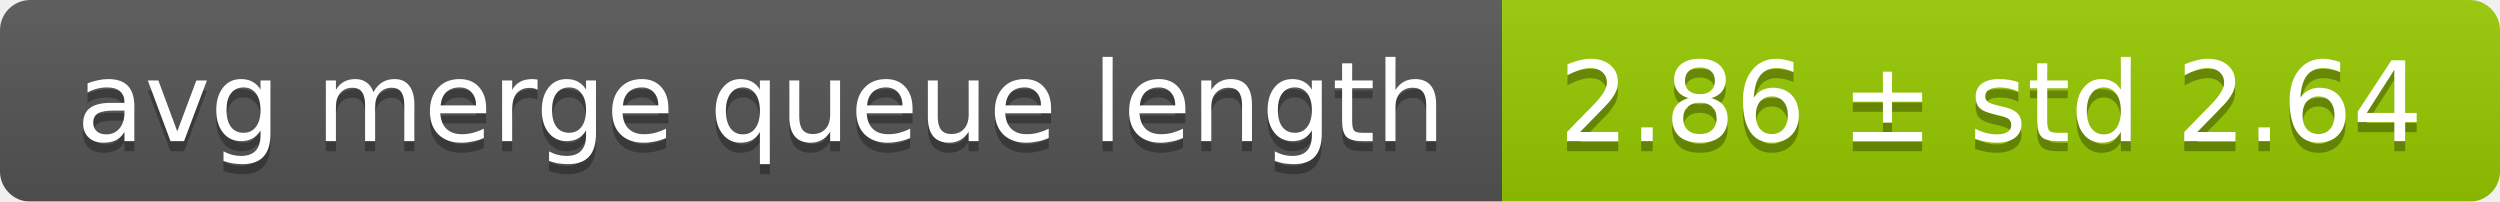
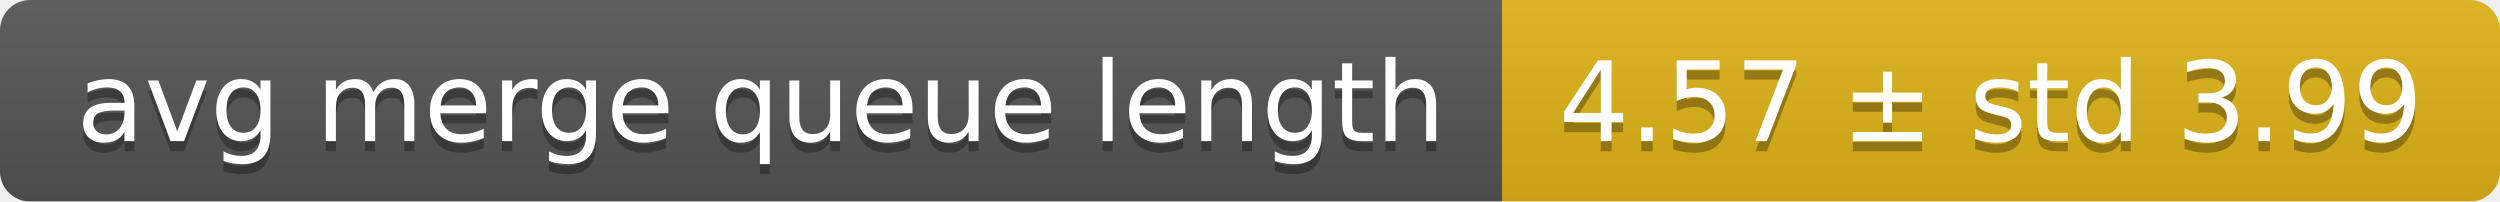
<svg xmlns="http://www.w3.org/2000/svg" width="248" height="20">
  <linearGradient id="smooth" x2="0" y2="100%">
    <stop offset="0" stop-color="#bbb" stop-opacity=".1" />
    <stop offset="1" stop-opacity=".1" />
  </linearGradient>
  <mask id="round">
    <rect width="248" height="20" rx="3" fill="#fff" />
  </mask>
  <g mask="url(#round)">
    <rect width="149" height="20" fill="#555" />
-     <rect x="149" width="99" height="20" fill="#97ca00" />
+     <rect x="149" width="99" height="20" fill="#dfb317" />
    <rect width="248" height="20" fill="url(#smooth)" />
  </g>
  <g fill="#fff" text-anchor="middle" font-family="DejaVu Sans,Verdana,Geneva,sans-serif" font-size="11">
    <text x="75.5" y="15" fill="#010101" fill-opacity=".3">avg merge queue length</text>
    <text x="75.5" y="14">avg merge queue length</text>
-     <text x="197.5" y="15" fill="#010101" fill-opacity=".3">2.86 ± std 2.64</text>
-     <text x="197.5" y="14">2.86 ± std 2.64</text>
+     <text x="197.5" y="15" fill="#010101" fill-opacity=".3">4.57 ± std 3.99</text>
+     <text x="197.5" y="14">4.57 ± std 3.99</text>
  </g>
</svg>
